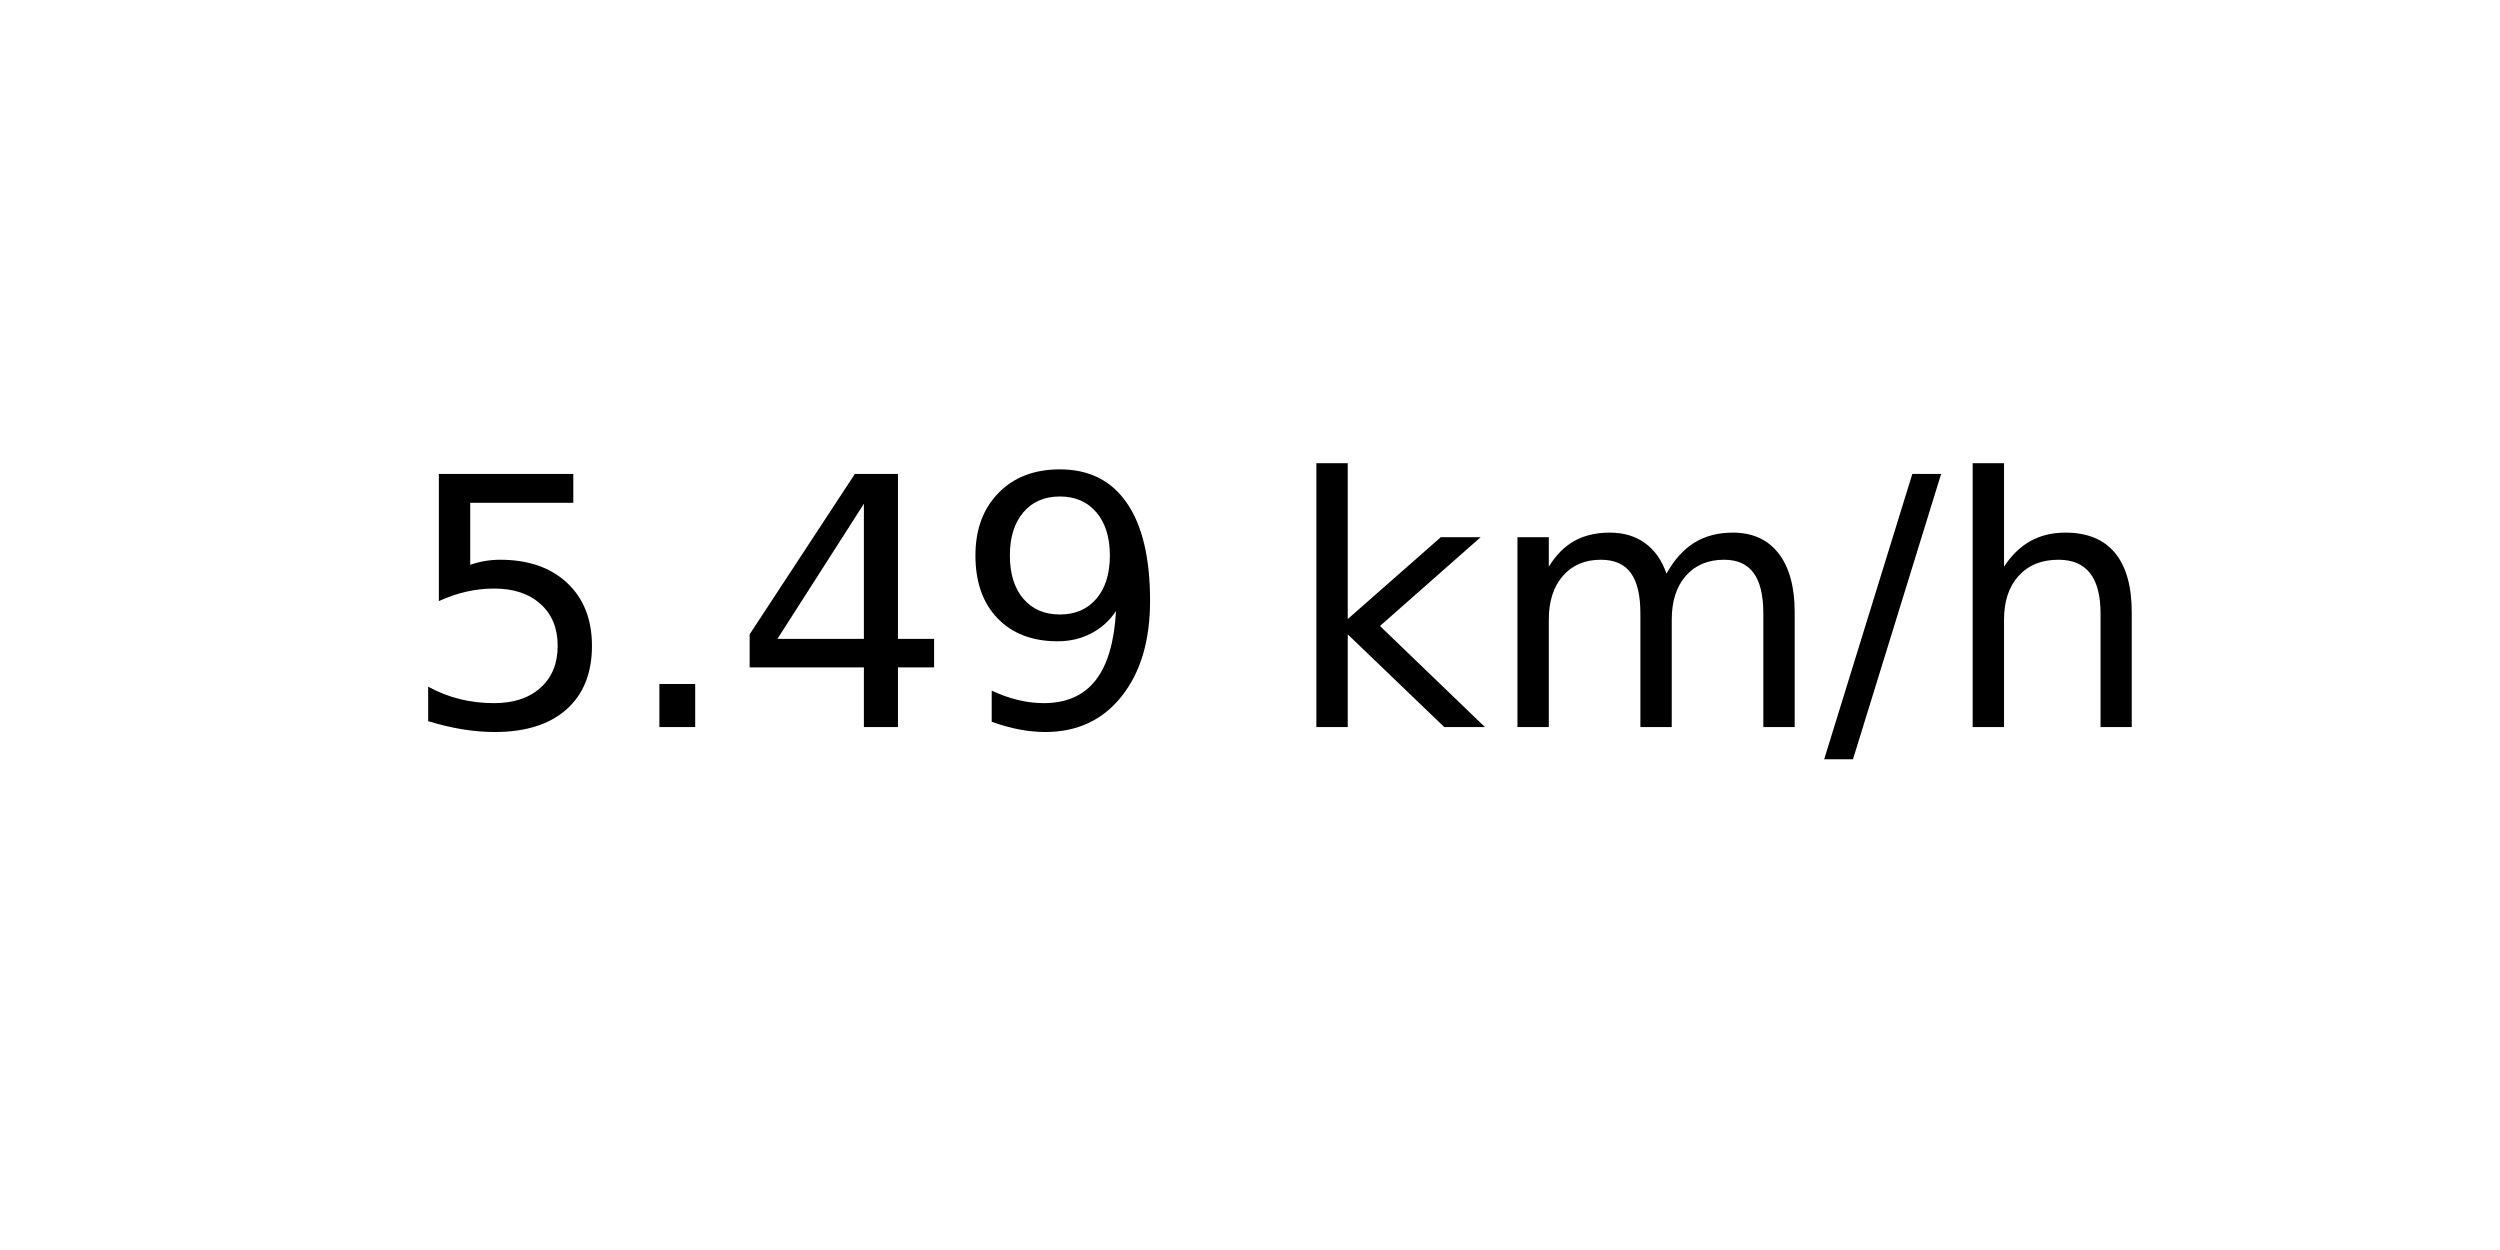
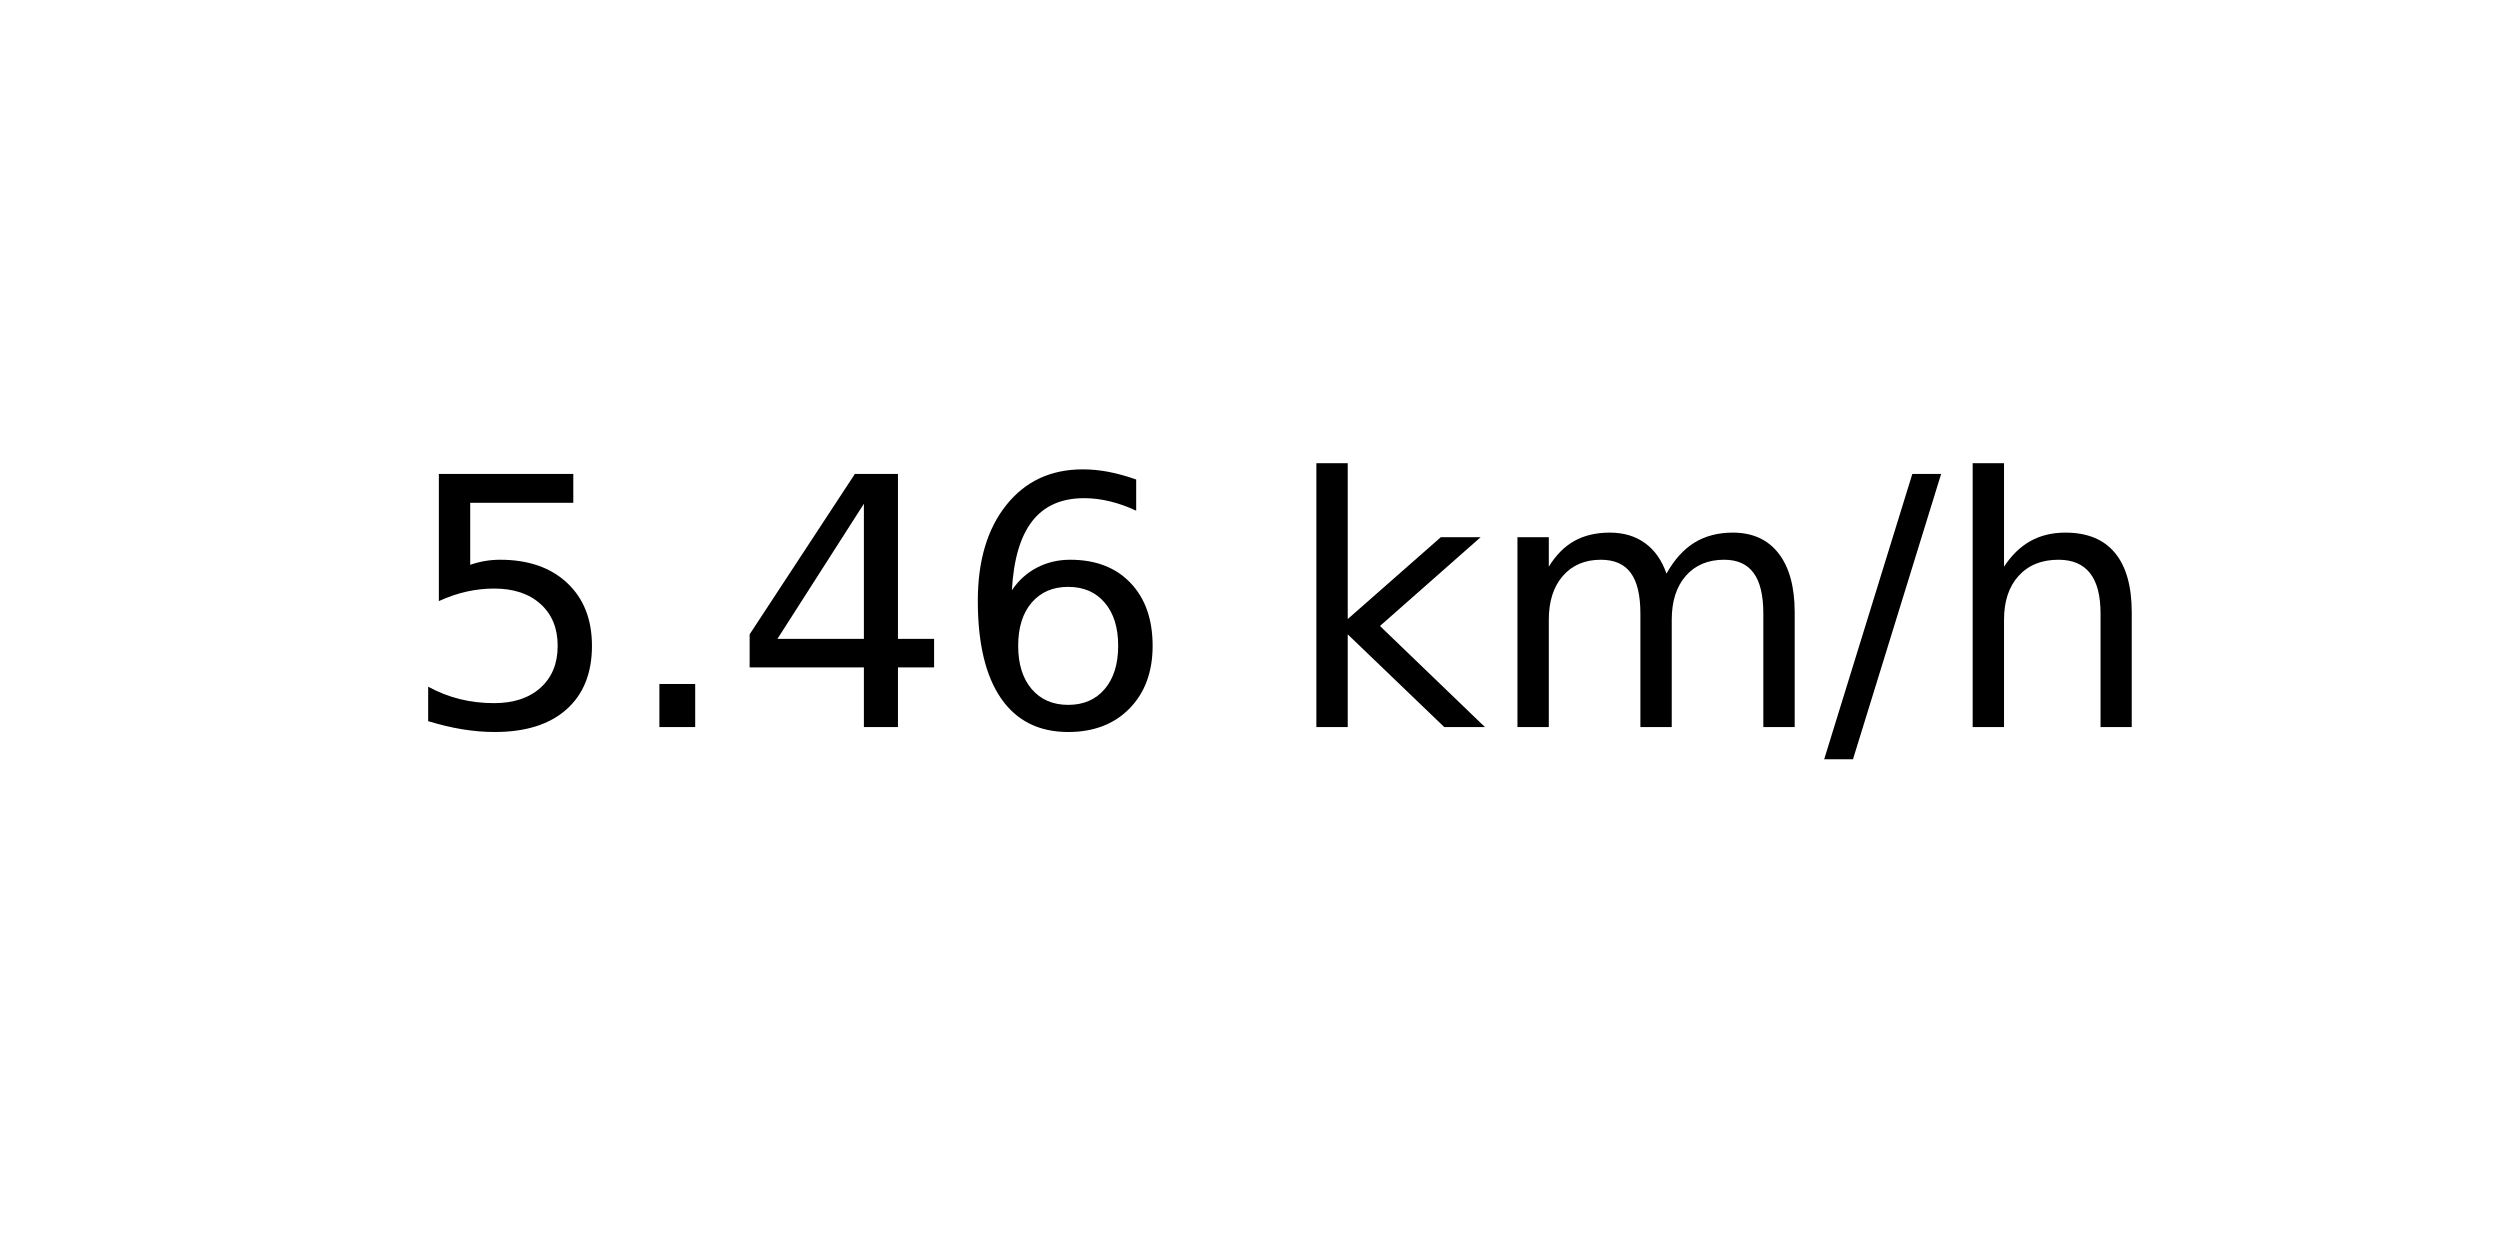
<svg xmlns="http://www.w3.org/2000/svg" xmlns:xlink="http://www.w3.org/1999/xlink" width="72pt" height="36pt" viewBox="0 0 72 36" version="1.1">
  <defs>
    <style type="text/css">*{stroke-linejoin: round; stroke-linecap: butt}</style>
  </defs>
  <g id="figure_1">
    <g id="axes_1">
      <g id="text_1">
        <g transform="translate(11.55937 20.93937) scale(0.1 -0.1)">
          <defs>
            <path id="DejaVuSans-35" d="M 691 4666  L 3169 4666  L 3169 4134  L 1269 4134  L 1269 2991  Q 1406 3038 1543 3061  Q 1681 3084 1819 3084  Q 2600 3084 3056 2656  Q 3513 2228 3513 1497  Q 3513 744 3044 326  Q 2575 -91 1722 -91  Q 1428 -91 1123 -41  Q 819 9 494 109  L 494 744  Q 775 591 1075 516  Q 1375 441 1709 441  Q 2250 441 2565 725  Q 2881 1009 2881 1497  Q 2881 1984 2565 2268  Q 2250 2553 1709 2553  Q 1456 2553 1204 2497  Q 953 2441 691 2322  L 691 4666  z " transform="scale(0.015625)" />
            <path id="DejaVuSans-2e" d="M 684 794  L 1344 794  L 1344 0  L 684 0  L 684 794  z " transform="scale(0.015625)" />
            <path id="DejaVuSans-34" d="M 2419 4116  L 825 1625  L 2419 1625  L 2419 4116  z M 2253 4666  L 3047 4666  L 3047 1625  L 3713 1625  L 3713 1100  L 3047 1100  L 3047 0  L 2419 0  L 2419 1100  L 313 1100  L 313 1709  L 2253 4666  z " transform="scale(0.015625)" />
-             <path id="DejaVuSans-39" d="M 703 97  L 703 672  Q 941 559 1184 500  Q 1428 441 1663 441  Q 2288 441 2617 861  Q 2947 1281 2994 2138  Q 2813 1869 2534 1725  Q 2256 1581 1919 1581  Q 1219 1581 811 2004  Q 403 2428 403 3163  Q 403 3881 828 4315  Q 1253 4750 1959 4750  Q 2769 4750 3195 4129  Q 3622 3509 3622 2328  Q 3622 1225 3098 567  Q 2575 -91 1691 -91  Q 1453 -91 1209 -44  Q 966 3 703 97  z M 1959 2075  Q 2384 2075 2632 2365  Q 2881 2656 2881 3163  Q 2881 3666 2632 3958  Q 2384 4250 1959 4250  Q 1534 4250 1286 3958  Q 1038 3666 1038 3163  Q 1038 2656 1286 2365  Q 1534 2075 1959 2075  z " transform="scale(0.015625)" />
+             <path id="DejaVuSans-36" d="M 2113 2584  Q 1688 2584 1439 2293  Q 1191 2003 1191 1497  Q 1191 994 1439 701  Q 1688 409 2113 409  Q 2538 409 2786 701  Q 3034 994 3034 1497  Q 3034 2003 2786 2293  Q 2538 2584 2113 2584  z M 3366 4563  L 3366 3988  Q 3128 4100 2886 4159  Q 2644 4219 2406 4219  Q 1781 4219 1451 3797  Q 1122 3375 1075 2522  Q 1259 2794 1537 2939  Q 1816 3084 2150 3084  Q 2853 3084 3261 2657  Q 3669 2231 3669 1497  Q 3669 778 3244 343  Q 2819 -91 2113 -91  Q 1303 -91 875 529  Q 447 1150 447 2328  Q 447 3434 972 4092  Q 1497 4750 2381 4750  Q 2619 4750 2861 4703  Q 3103 4656 3366 4563  z " transform="scale(0.015625)" />
            <path id="DejaVuSans-20" transform="scale(0.015625)" />
            <path id="DejaVuSans-6b" d="M 581 4863  L 1159 4863  L 1159 1991  L 2875 3500  L 3609 3500  L 1753 1863  L 3688 0  L 2938 0  L 1159 1709  L 1159 0  L 581 0  L 581 4863  z " transform="scale(0.015625)" />
            <path id="DejaVuSans-6d" d="M 3328 2828  Q 3544 3216 3844 3400  Q 4144 3584 4550 3584  Q 5097 3584 5394 3201  Q 5691 2819 5691 2113  L 5691 0  L 5113 0  L 5113 2094  Q 5113 2597 4934 2840  Q 4756 3084 4391 3084  Q 3944 3084 3684 2787  Q 3425 2491 3425 1978  L 3425 0  L 2847 0  L 2847 2094  Q 2847 2600 2669 2842  Q 2491 3084 2119 3084  Q 1678 3084 1418 2786  Q 1159 2488 1159 1978  L 1159 0  L 581 0  L 581 3500  L 1159 3500  L 1159 2956  Q 1356 3278 1631 3431  Q 1906 3584 2284 3584  Q 2666 3584 2933 3390  Q 3200 3197 3328 2828  z " transform="scale(0.015625)" />
            <path id="DejaVuSans-2f" d="M 1625 4666  L 2156 4666  L 531 -594  L 0 -594  L 1625 4666  z " transform="scale(0.015625)" />
            <path id="DejaVuSans-68" d="M 3513 2113  L 3513 0  L 2938 0  L 2938 2094  Q 2938 2591 2744 2837  Q 2550 3084 2163 3084  Q 1697 3084 1428 2787  Q 1159 2491 1159 1978  L 1159 0  L 581 0  L 581 4863  L 1159 4863  L 1159 2956  Q 1366 3272 1645 3428  Q 1925 3584 2291 3584  Q 2894 3584 3203 3211  Q 3513 2838 3513 2113  z " transform="scale(0.015625)" />
          </defs>
          <use xlink:href="#DejaVuSans-35" />
          <use xlink:href="#DejaVuSans-2e" x="63.623" />
          <use xlink:href="#DejaVuSans-34" x="95.41" />
-           <use xlink:href="#DejaVuSans-39" x="159.033" />
+           <use xlink:href="#DejaVuSans-36" x="159.033" />
          <use xlink:href="#DejaVuSans-20" x="222.656" />
          <use xlink:href="#DejaVuSans-6b" x="254.443" />
          <use xlink:href="#DejaVuSans-6d" x="312.354" />
          <use xlink:href="#DejaVuSans-2f" x="409.766" />
          <use xlink:href="#DejaVuSans-68" x="443.457" />
        </g>
      </g>
    </g>
  </g>
</svg>
